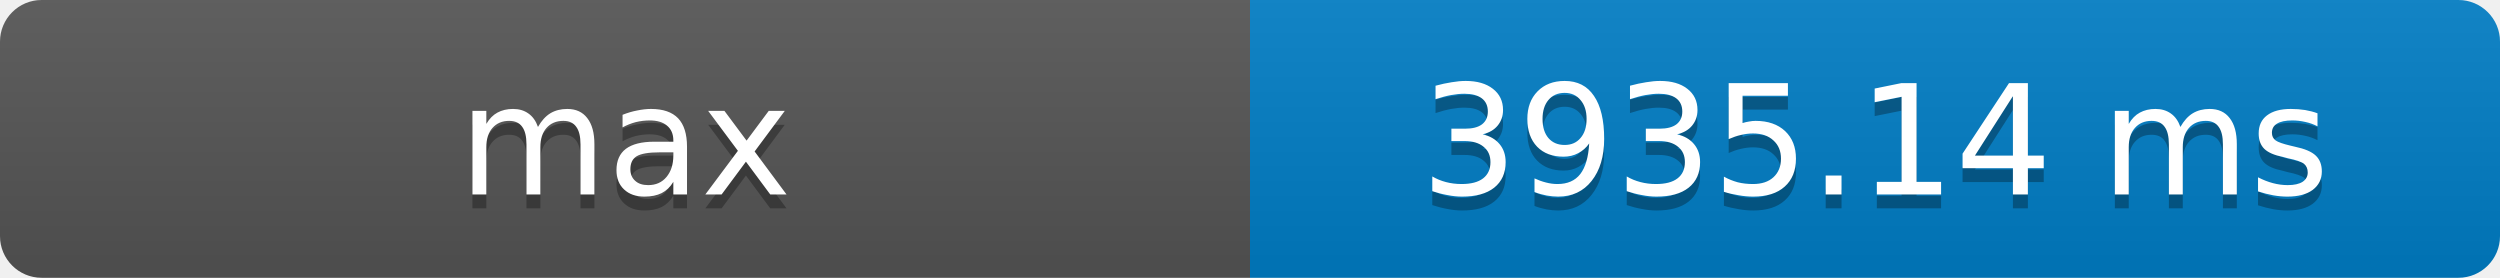
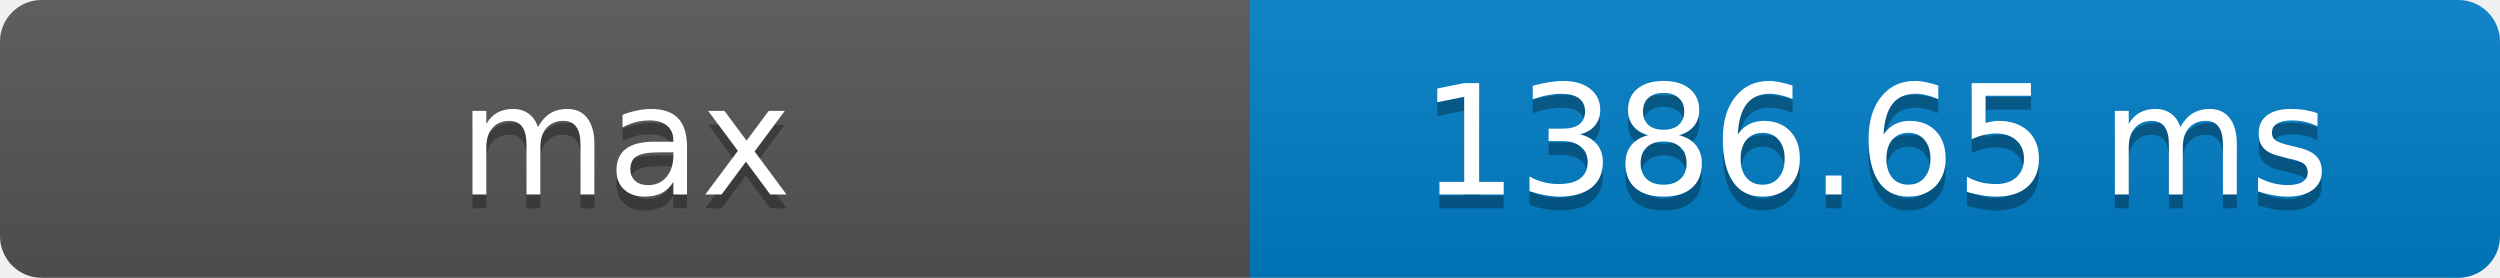
- <svg xmlns="http://www.w3.org/2000/svg" width="180" height="20" role="img" aria-label="max: 3935.14 ms">
+ <svg xmlns="http://www.w3.org/2000/svg" width="180" height="20" role="img" aria-label="max: 1386.65 ms">
  <defs>
    <clipPath id="round">
      <rect width="180" height="20" rx="3" fill="#fff" />
    </clipPath>
    <linearGradient id="shade" x2="0" y2="100%">
      <stop offset="0" stop-color="#bbb" stop-opacity=".1" />
      <stop offset="1" stop-opacity=".1" />
    </linearGradient>
  </defs>
  <g clip-path="url(#round)">
    <rect width="90" height="20" fill="#555" />
    <rect x="90" width="90" height="20" fill="#007ec6" />
    <rect width="180" height="20" fill="url(#shade)" />
  </g>
  <g fill="#fff" text-anchor="middle" font-family="Verdana,Geneva,DejaVu Sans,sans-serif" font-size="11">
    <text x="45" y="15" fill="#010101" fill-opacity=".3">max</text>
    <text x="45" y="14">max</text>
-     <text x="135" y="15" fill="#010101" fill-opacity=".3">3935.14 ms</text>
-     <text x="135" y="14">3935.14 ms</text>
+     <text x="135" y="15" fill="#010101" fill-opacity=".3">1386.65 ms</text>
+     <text x="135" y="14">1386.65 ms</text>
  </g>
</svg>
